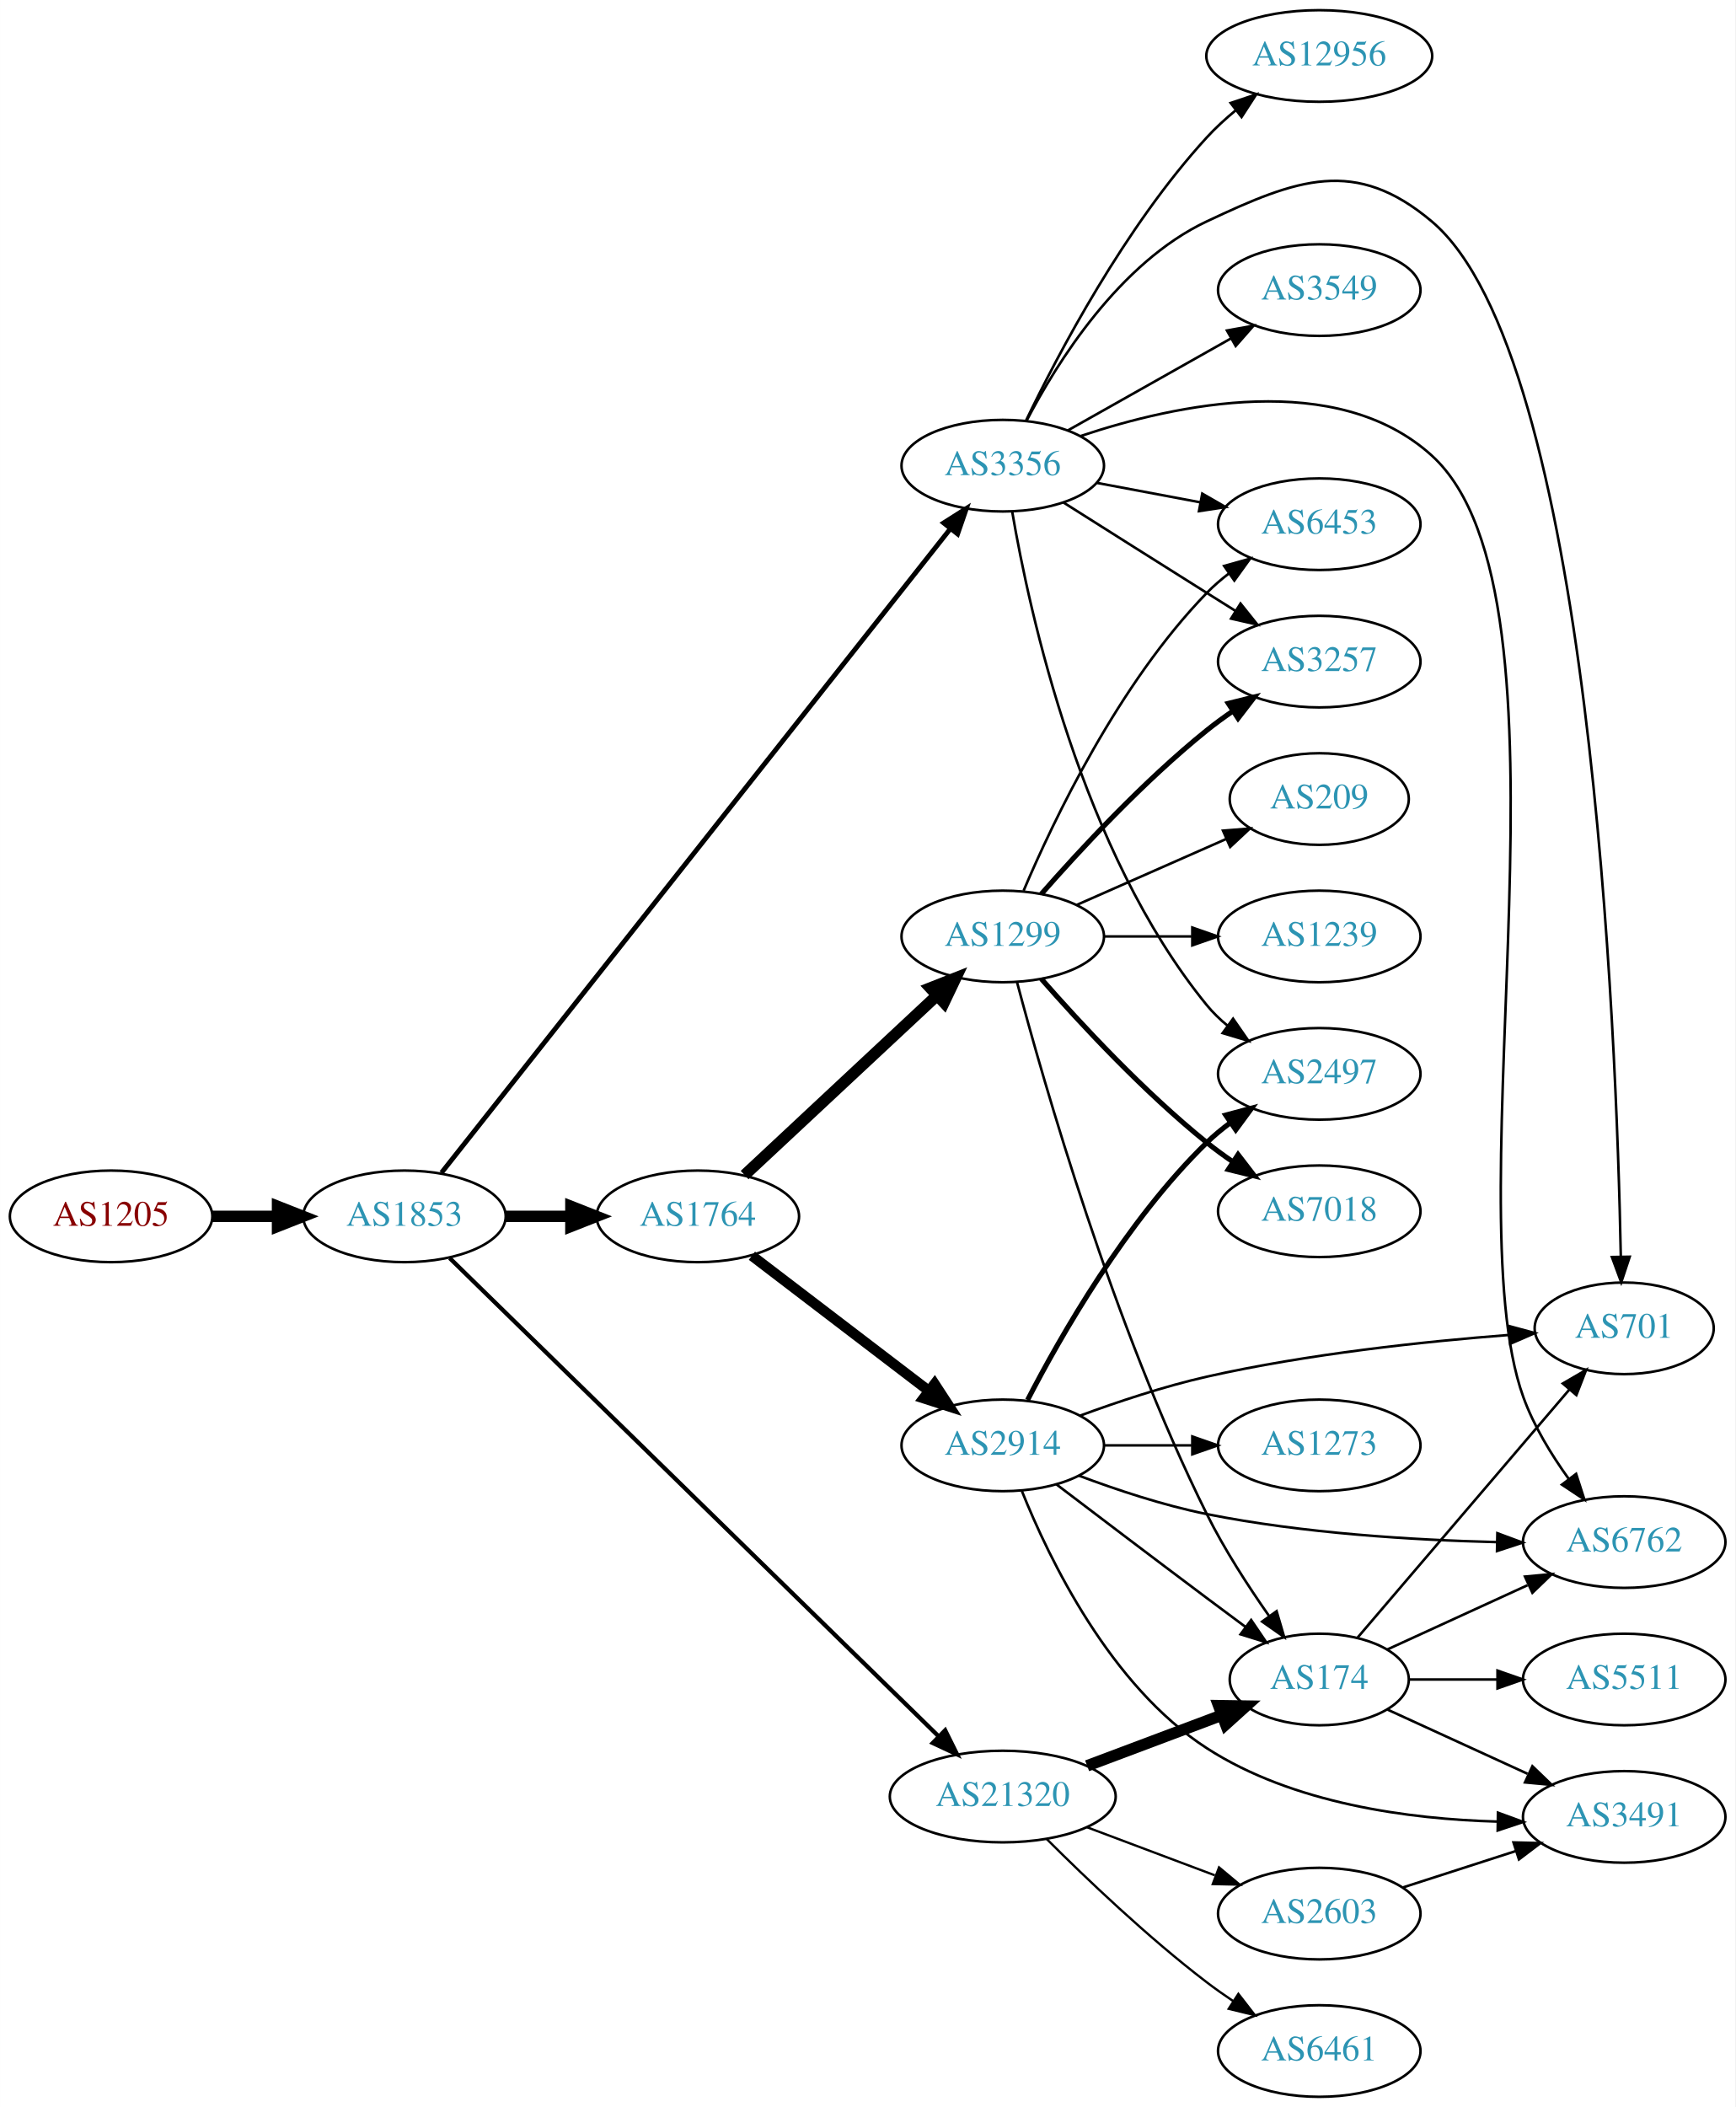
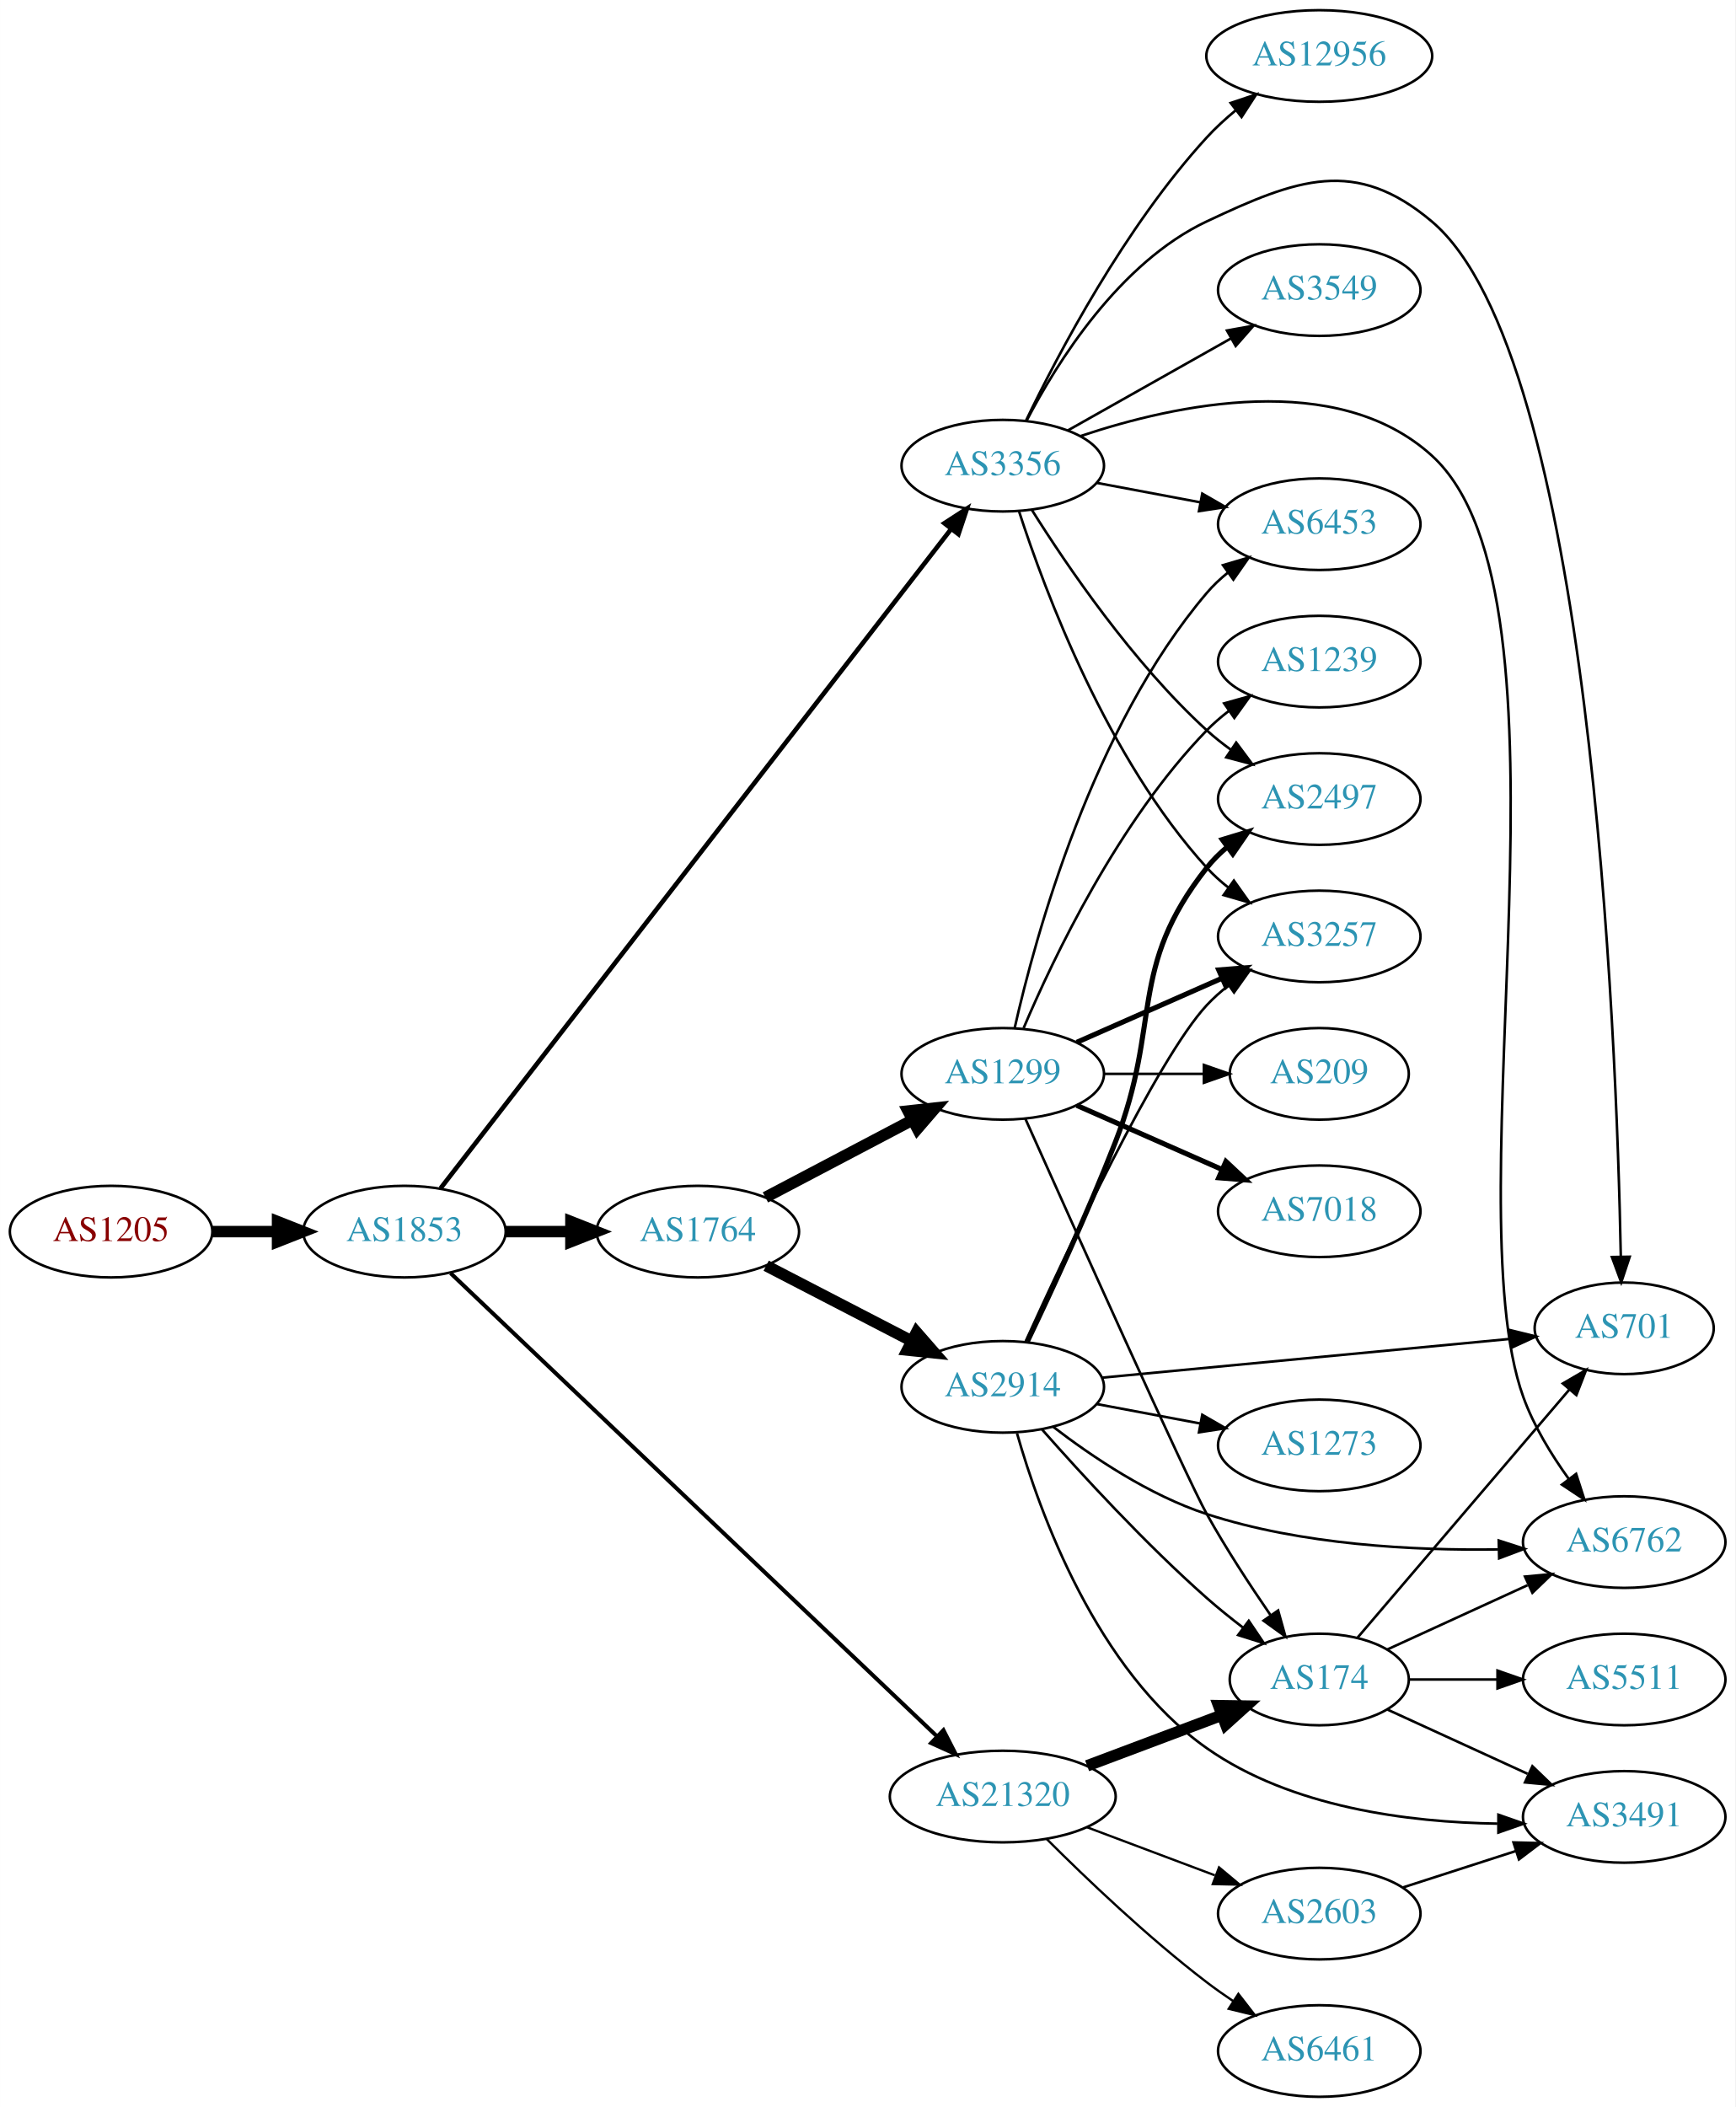
<svg xmlns="http://www.w3.org/2000/svg" xmlns:xlink="http://www.w3.org/1999/xlink" width="682pt" height="828pt" viewBox="0.00 0.00 681.96 828.00">
  <g id="graph0" class="graph" transform="scale(1 1) rotate(0) translate(4 824)">
    <polygon fill="white" stroke="none" points="-4,4 -4,-824 677.956,-824 677.956,4 -4,4" />
    <g id="node1" class="node">
      <g id="a_node1">
        <a xlink:href="/asn/1205" xlink:title="AS1205 ~ University Linz [AT]">
-           <ellipse fill="#ffffff" stroke="black" cx="39.647" cy="-346" rx="39.794" ry="18" />
-           <text text-anchor="middle" x="39.647" y="-342.3" font-family="Times,serif" font-size="14.00" fill="#880000">AS1205</text>
+           <ellipse fill="#ffffff" stroke="black" cx="39.647" cy="-340" rx="39.794" ry="18" />
+           <text text-anchor="middle" x="39.647" y="-336.3" font-family="Times,serif" font-size="14.00" fill="#880000">AS1205</text>
        </a>
      </g>
    </g>
    <g id="node2" class="node">
      <g id="a_node2">
        <a xlink:href="/asn/1853" xlink:title="AS1853 ~ ACOnet Backbone [AT]">
-           <ellipse fill="#ffffff" stroke="black" cx="154.939" cy="-346" rx="39.794" ry="18" />
-           <text text-anchor="middle" x="154.939" y="-342.3" font-family="Times,serif" font-size="14.00" fill="#2c94b3">AS1853</text>
+           <ellipse fill="#ffffff" stroke="black" cx="154.939" cy="-340" rx="39.794" ry="18" />
+           <text text-anchor="middle" x="154.939" y="-336.3" font-family="Times,serif" font-size="14.00" fill="#2c94b3">AS1853</text>
        </a>
      </g>
    </g>
    <g id="edge1" class="edge">
-       <path fill="none" stroke="black" stroke-width="4.5" d="M79.319,-346C87.522,-346 96.286,-346 104.818,-346" />
-       <polygon fill="black" stroke="black" stroke-width="4.5" points="105.057,-349.938 115.057,-346 105.057,-342.063 105.057,-349.938" />
+       <path fill="none" stroke="black" stroke-width="4.5" d="M79.319,-340C87.522,-340 96.286,-340 104.818,-340" />
+       <polygon fill="black" stroke="black" stroke-width="4.5" points="105.057,-343.938 115.057,-340 105.057,-336.063 105.057,-343.938" />
    </g>
    <g id="node3" class="node">
      <g id="a_node3">
        <a xlink:href="/asn/1764" xlink:title="AS1764 ~ NEXTLAYER-AS [AT]">
-           <ellipse fill="#ffffff" stroke="black" cx="270.232" cy="-346" rx="39.794" ry="18" />
-           <text text-anchor="middle" x="270.232" y="-342.3" font-family="Times,serif" font-size="14.00" fill="#2c94b3">AS1764</text>
+           <ellipse fill="#ffffff" stroke="black" cx="270.232" cy="-340" rx="39.794" ry="18" />
+           <text text-anchor="middle" x="270.232" y="-336.3" font-family="Times,serif" font-size="14.00" fill="#2c94b3">AS1764</text>
        </a>
      </g>
    </g>
    <g id="edge2" class="edge">
-       <path fill="none" stroke="black" stroke-width="4.5" d="M194.612,-346C202.815,-346 211.579,-346 220.111,-346" />
-       <polygon fill="black" stroke="black" stroke-width="4.5" points="220.35,-349.938 230.35,-346 220.35,-342.063 220.35,-349.938" />
+       <path fill="none" stroke="black" stroke-width="4.5" d="M194.612,-340C202.815,-340 211.579,-340 220.111,-340" />
+       <polygon fill="black" stroke="black" stroke-width="4.5" points="220.35,-343.938 230.35,-340 220.35,-336.063 220.35,-343.938" />
    </g>
    <g id="node4" class="node">
      <g id="a_node4">
        <a xlink:href="/asn/3356" xlink:title="AS3356 ~ Level 3 Parent, LLC [US]">
          <ellipse fill="#ffffff" stroke="black" cx="390.075" cy="-641" rx="39.794" ry="18" />
          <text text-anchor="middle" x="390.075" y="-637.3" font-family="Times,serif" font-size="14.00" fill="#2c94b3">AS3356</text>
        </a>
      </g>
    </g>
    <g id="edge3" class="edge">
-       <path fill="none" stroke="black" stroke-width="1.895" d="M169.481,-363.136C208.848,-412.948 323.377,-557.869 369.495,-616.225" />
-       <polygon fill="black" stroke="black" stroke-width="1.895" points="366.84,-618.509 375.786,-624.185 372.332,-614.169 366.84,-618.509" />
+       <path fill="none" stroke="black" stroke-width="1.8" d="M169.142,-357.045C208.253,-407.541 323.647,-556.526 369.737,-616.033" />
+       <polygon fill="black" stroke="black" stroke-width="1.8" points="367.127,-618.379 376.017,-624.141 372.661,-614.092 367.127,-618.379" />
    </g>
    <g id="node5" class="node">
      <g id="a_node5">
        <a xlink:href="/asn/21320" xlink:title="AS21320 ~ GEANT Vereniging [EU]">
          <ellipse fill="#ffffff" stroke="black" cx="390.075" cy="-118" rx="44.393" ry="18" />
          <text text-anchor="middle" x="390.075" y="-114.3" font-family="Times,serif" font-size="14.00" fill="#2c94b3">AS21320</text>
        </a>
      </g>
    </g>
    <g id="edge4" class="edge">
-       <path fill="none" stroke="black" stroke-width="1.658" d="M172.706,-329.603C213.354,-289.85 317.291,-188.202 364.764,-141.775" />
-       <polygon fill="black" stroke="black" stroke-width="1.658" points="367.445,-144.049 372.147,-134.555 362.551,-139.045 367.445,-144.049" />
+       <path fill="none" stroke="black" stroke-width="1.575" d="M173.082,-323.676C213.823,-284.881 316.584,-187.029 364.175,-141.711" />
+       <polygon fill="black" stroke="black" stroke-width="1.575" points="366.762,-144.081 371.59,-134.65 361.934,-139.011 366.762,-144.081" />
    </g>
    <g id="node6" class="node">
      <g id="a_node6">
        <a xlink:href="/asn/1299" xlink:title="AS1299 ~ Telia Carrier [EU]">
-           <ellipse fill="#ffffff" stroke="black" cx="390.075" cy="-456" rx="39.794" ry="18" />
-           <text text-anchor="middle" x="390.075" y="-452.3" font-family="Times,serif" font-size="14.00" fill="#2c94b3">AS1299</text>
+           <ellipse fill="#ffffff" stroke="black" cx="390.075" cy="-402" rx="39.794" ry="18" />
+           <text text-anchor="middle" x="390.075" y="-398.3" font-family="Times,serif" font-size="14.00" fill="#2c94b3">AS1299</text>
        </a>
      </g>
    </g>
    <g id="edge5" class="edge">
-       <path fill="none" stroke="black" stroke-width="4.5" d="M288.62,-362.231C308.551,-380.835 341.38,-411.479 364.056,-432.646" />
-       <polygon fill="black" stroke="black" stroke-width="4.5" points="361.619,-435.757 371.616,-439.703 366.992,-430 361.619,-435.757" />
+       <path fill="none" stroke="black" stroke-width="4.5" d="M296.802,-353.453C313.712,-362.35 336.085,-374.121 354.566,-383.844" />
+       <polygon fill="black" stroke="black" stroke-width="4.5" points="352.872,-387.402 363.555,-388.573 356.538,-380.432 352.872,-387.402" />
    </g>
    <g id="node7" class="node">
      <g id="a_node7">
        <a xlink:href="/asn/2914" xlink:title="AS2914 ~ NTT America, Inc. [US]">
-           <ellipse fill="#ffffff" stroke="black" cx="390.075" cy="-256" rx="39.794" ry="18" />
-           <text text-anchor="middle" x="390.075" y="-252.3" font-family="Times,serif" font-size="14.00" fill="#2c94b3">AS2914</text>
+           <ellipse fill="#ffffff" stroke="black" cx="390.075" cy="-279" rx="39.794" ry="18" />
+           <text text-anchor="middle" x="390.075" y="-275.3" font-family="Times,serif" font-size="14.00" fill="#2c94b3">AS2914</text>
        </a>
      </g>
    </g>
    <g id="edge6" class="edge">
-       <path fill="none" stroke="black" stroke-width="4.05" d="M291.49,-330.528C310.662,-315.887 339.61,-293.778 361.002,-277.44" />
-       <polygon fill="black" stroke="black" stroke-width="4.05" points="363.285,-280.156 369.081,-271.27 358.983,-274.523 363.285,-280.156" />
-     </g>
-     <g id="node8" class="node">
-       <g id="a_node8">
+       <path fill="none" stroke="black" stroke-width="4.5" d="M297.093,-326.613C313.902,-317.913 336.017,-306.465 354.35,-296.975" />
+       <polygon fill="black" stroke="black" stroke-width="4.5" points="356.204,-300.449 363.274,-292.355 352.583,-293.456 356.204,-300.449" />
+     </g>
+     <g id="node9" class="node">
+       <g id="a_node9">
+         <a xlink:href="/asn/2497" xlink:title="AS2497 ~ Internet Initiative Japan Inc. [JP]">
+           <ellipse fill="#ffffff" stroke="black" cx="514.467" cy="-510" rx="39.794" ry="18" />
+           <text text-anchor="middle" x="514.467" y="-506.3" font-family="Times,serif" font-size="14.00" fill="#2c94b3">AS2497</text>
+         </a>
+       </g>
+     </g>
+     <g id="edge19" class="edge">
+       <path fill="none" stroke="black" d="M401.503,-623.634C415.291,-601.648 441.259,-563.454 470.271,-537 473.202,-534.328 476.431,-531.763 479.764,-529.351" />
+       <polygon fill="black" stroke="black" points="481.821,-532.186 488.154,-523.692 477.907,-526.382 481.821,-532.186" />
+     </g>
+     <g id="node10" class="node">
+       <g id="a_node10">
+         <a xlink:href="/asn/3257" xlink:title="AS3257 ~ GTT [DE]">
+           <ellipse fill="#ffffff" stroke="black" cx="514.467" cy="-456" rx="39.794" ry="18" />
+           <text text-anchor="middle" x="514.467" y="-452.3" font-family="Times,serif" font-size="14.00" fill="#2c94b3">AS3257</text>
+         </a>
+       </g>
+     </g>
+     <g id="edge15" class="edge">
+       <path fill="none" stroke="black" d="M396.488,-623.01C406.672,-591.568 431.236,-525.888 470.271,-483 472.801,-480.22 475.681,-477.619 478.726,-475.215" />
+       <polygon fill="black" stroke="black" points="480.909,-477.958 487.042,-469.319 476.86,-472.247 480.909,-477.958" />
+     </g>
+     <g id="node11" class="node">
+       <g id="a_node11">
        <a xlink:href="/asn/6762" xlink:title="AS6762 ~ TELECOM ITALIA SPARKLE S.p.A. [IT]">
          <ellipse fill="#ffffff" stroke="black" cx="634.31" cy="-218" rx="39.794" ry="18" />
          <text text-anchor="middle" x="634.31" y="-214.3" font-family="Times,serif" font-size="14.00" fill="#2c94b3">AS6762</text>
        </a>
      </g>
    </g>
-     <g id="edge26" class="edge">
+     <g id="edge18" class="edge">
      <path fill="none" stroke="black" d="M420.743,-652.659C457.951,-665.113 521.377,-678.834 558.663,-645 619.841,-589.486 566.616,-352.703 594.663,-275 598.766,-263.635 605.652,-252.36 612.485,-242.875" />
      <polygon fill="black" stroke="black" points="615.416,-244.801 618.663,-234.716 609.836,-240.575 615.416,-244.801" />
    </g>
-     <g id="node10" class="node">
-       <g id="a_node10">
-         <a xlink:href="/asn/2497" xlink:title="AS2497 ~ Internet Initiative Japan Inc. [JP]">
-           <ellipse fill="#ffffff" stroke="black" cx="514.467" cy="-402" rx="39.794" ry="18" />
-           <text text-anchor="middle" x="514.467" y="-398.3" font-family="Times,serif" font-size="14.00" fill="#2c94b3">AS2497</text>
-         </a>
-       </g>
-     </g>
-     <g id="edge25" class="edge">
-       <path fill="none" stroke="black" d="M393.8,-622.861C400.495,-583.596 420.939,-489.405 470.271,-429 472.649,-426.089 475.427,-423.4 478.408,-420.94" />
-       <polygon fill="black" stroke="black" points="480.599,-423.675 486.635,-414.968 476.487,-418.01 480.599,-423.675" />
-     </g>
-     <g id="node12" class="node">
-       <g id="a_node12">
+     <g id="node13" class="node">
+       <g id="a_node13">
        <a xlink:href="/asn/701" xlink:title="AS701 ~ UUNET [US]">
          <ellipse fill="#ffffff" stroke="black" cx="634.31" cy="-302" rx="35.194" ry="18" />
          <text text-anchor="middle" x="634.31" y="-298.3" font-family="Times,serif" font-size="14.00" fill="#2c94b3">AS701</text>
        </a>
      </g>
    </g>
-     <g id="edge23" class="edge">
+     <g id="edge20" class="edge">
      <path fill="none" stroke="black" d="M399.366,-658.515C411.341,-681.491 435.875,-720.785 470.271,-737 505.806,-753.751 528.627,-762.321 558.663,-737 621.089,-684.374 631.31,-417.912 632.983,-330.106" />
      <polygon fill="black" stroke="black" points="636.483,-330.137 633.151,-320.08 629.484,-330.02 636.483,-330.137" />
    </g>
-     <g id="node14" class="node">
-       <g id="a_node14">
-         <a xlink:href="/asn/3257" xlink:title="AS3257 ~ GTT [DE]">
-           <ellipse fill="#ffffff" stroke="black" cx="514.467" cy="-564" rx="39.794" ry="18" />
-           <text text-anchor="middle" x="514.467" y="-560.3" font-family="Times,serif" font-size="14.00" fill="#2c94b3">AS3257</text>
-         </a>
-       </g>
-     </g>
-     <g id="edge28" class="edge">
-       <path fill="none" stroke="black" d="M413.931,-626.532C429.741,-616.533 451.27,-602.936 470.271,-591 473.894,-588.724 477.69,-586.344 481.464,-583.981" />
-       <polygon fill="black" stroke="black" points="483.519,-586.824 490.14,-578.554 479.806,-580.89 483.519,-586.824" />
-     </g>
-     <g id="node18" class="node">
-       <g id="a_node18">
+     <g id="node15" class="node">
+       <g id="a_node15">
        <a xlink:href="/asn/6453" xlink:title="AS6453 ~ TATA COMMUNICATIONS (AMERICA) INC [US]">
          <ellipse fill="#ffffff" stroke="black" cx="514.467" cy="-618" rx="39.794" ry="18" />
          <text text-anchor="middle" x="514.467" y="-614.3" font-family="Times,serif" font-size="14.00" fill="#2c94b3">AS6453</text>
        </a>
      </g>
    </g>
-     <g id="edge24" class="edge">
+     <g id="edge14" class="edge">
      <path fill="none" stroke="black" d="M427.135,-634.224C439.834,-631.837 454.28,-629.122 467.674,-626.605" />
      <polygon fill="black" stroke="black" points="468.484,-630.015 477.665,-624.728 467.191,-623.135 468.484,-630.015" />
    </g>
-     <g id="node21" class="node">
-       <g id="a_node21">
+     <g id="node16" class="node">
+       <g id="a_node16">
        <a xlink:href="/asn/3549" xlink:title="AS3549 ~ Level 3 Parent, LLC [US]">
          <ellipse fill="#ffffff" stroke="black" cx="514.467" cy="-710" rx="39.794" ry="18" />
          <text text-anchor="middle" x="514.467" y="-706.3" font-family="Times,serif" font-size="14.00" fill="#2c94b3">AS3549</text>
        </a>
      </g>
    </g>
-     <g id="edge22" class="edge">
+     <g id="edge16" class="edge">
      <path fill="none" stroke="black" d="M415.549,-654.797C433.939,-665.165 459.351,-679.491 479.678,-690.951" />
      <polygon fill="black" stroke="black" points="478.186,-694.128 488.616,-695.99 481.624,-688.03 478.186,-694.128" />
    </g>
-     <g id="node22" class="node">
-       <g id="a_node22">
+     <g id="node17" class="node">
+       <g id="a_node17">
        <a xlink:href="/asn/12956" xlink:title="AS12956 ~ TELXIUS [ES]">
          <ellipse fill="#ffffff" stroke="black" cx="514.467" cy="-802" rx="44.393" ry="18" />
          <text text-anchor="middle" x="514.467" y="-798.3" font-family="Times,serif" font-size="14.00" fill="#2c94b3">AS12956</text>
        </a>
      </g>
    </g>
-     <g id="edge27" class="edge">
+     <g id="edge17" class="edge">
      <path fill="none" stroke="black" d="M399.209,-658.7C411.85,-684.968 438.131,-734.935 470.271,-770 473.73,-773.773 477.689,-777.399 481.775,-780.766" />
      <polygon fill="black" stroke="black" points="479.643,-783.541 489.693,-786.895 483.928,-778.006 479.643,-783.541" />
    </g>
-     <g id="node11" class="node">
-       <g id="a_node11">
+     <g id="node8" class="node">
+       <g id="a_node8">
        <a xlink:href="/asn/174" xlink:title="AS174 ~ Cogent Communications [US]">
          <ellipse fill="#ffffff" stroke="black" cx="514.467" cy="-164" rx="35.194" ry="18" />
          <text text-anchor="middle" x="514.467" y="-160.3" font-family="Times,serif" font-size="14.00" fill="#2c94b3">AS174</text>
        </a>
      </g>
    </g>
-     <g id="edge21" class="edge">
+     <g id="edge29" class="edge">
      <path fill="none" stroke="black" stroke-width="4.5" d="M423.232,-130.086C439.454,-136.183 459.221,-143.612 476.114,-149.961" />
      <polygon fill="black" stroke="black" stroke-width="4.5" points="474.934,-153.724 485.68,-153.556 477.705,-146.353 474.934,-153.724" />
    </g>
-     <g id="node19" class="node">
-       <g id="a_node19">
+     <g id="node21" class="node">
+       <g id="a_node21">
        <a xlink:href="/asn/6461" xlink:title="AS6461 ~ Zayo Bandwidth [US]">
          <ellipse fill="#ffffff" stroke="black" cx="514.467" cy="-18" rx="39.794" ry="18" />
          <text text-anchor="middle" x="514.467" y="-14.3" font-family="Times,serif" font-size="14.00" fill="#2c94b3">AS6461</text>
        </a>
      </g>
    </g>
-     <g id="edge19" class="edge">
+     <g id="edge27" class="edge">
      <path fill="none" stroke="black" stroke-width="0.9" d="M407.27,-101.385C422.743,-85.93 447.078,-62.693 470.271,-45 473.593,-42.465 477.161,-39.947 480.77,-37.525" />
      <polygon fill="black" stroke="black" stroke-width="0.9" points="482.679,-40.458 489.17,-32.085 478.874,-34.583 482.679,-40.458" />
    </g>
-     <g id="node20" class="node">
-       <g id="a_node20">
+     <g id="node22" class="node">
+       <g id="a_node22">
        <a xlink:href="/asn/2603" xlink:title="AS2603 ~ NORDUnet [NO]">
          <ellipse fill="#ffffff" stroke="black" cx="514.467" cy="-72" rx="39.794" ry="18" />
          <text text-anchor="middle" x="514.467" y="-68.3" font-family="Times,serif" font-size="14.00" fill="#2c94b3">AS2603</text>
        </a>
      </g>
    </g>
-     <g id="edge20" class="edge">
+     <g id="edge28" class="edge">
      <path fill="none" stroke="black" stroke-width="0.9" d="M423.232,-105.914C438.599,-100.139 457.146,-93.168 473.419,-87.052" />
      <polygon fill="black" stroke="black" stroke-width="0.9" points="475.079,-90.167 483.208,-83.373 472.616,-83.615 475.079,-90.167" />
    </g>
-     <g id="edge13" class="edge">
-       <path fill="none" stroke="black" d="M395.687,-438.018C406.096,-398.811 433.407,-303.199 470.271,-229 477.141,-215.173 486.454,-200.776 494.673,-189.057" />
-       <polygon fill="black" stroke="black" points="497.704,-190.837 500.687,-180.671 492.015,-186.757 497.704,-190.837" />
-     </g>
-     <g id="edge14" class="edge">
-       <path fill="none" stroke="black" stroke-width="2" d="M405.227,-472.663C420.329,-489.894 445.45,-517.024 470.271,-537 473.526,-539.62 477.052,-542.192 480.636,-544.646" />
-       <polygon fill="black" stroke="black" stroke-width="2" points="478.724,-547.577 489.009,-550.121 482.555,-541.719 478.724,-547.577" />
-     </g>
-     <g id="node15" class="node">
-       <g id="a_node15">
-         <a xlink:href="/asn/1239" xlink:title="AS1239 ~ Sprint [US]">
-           <ellipse fill="#ffffff" stroke="black" cx="514.467" cy="-456" rx="39.794" ry="18" />
-           <text text-anchor="middle" x="514.467" y="-452.3" font-family="Times,serif" font-size="14.00" fill="#2c94b3">AS1239</text>
-         </a>
-       </g>
-     </g>
-     <g id="edge15" class="edge">
-       <path fill="none" stroke="black" d="M429.801,-456C440.739,-456 452.79,-456 464.256,-456" />
-       <polygon fill="black" stroke="black" points="464.573,-459.5 474.573,-456 464.573,-452.5 464.573,-459.5" />
-     </g>
-     <g id="node16" class="node">
-       <g id="a_node16">
+     <g id="edge24" class="edge">
+       <path fill="none" stroke="black" d="M398.94,-384.405C417.318,-343.354 462.138,-243.611 470.271,-229 477.78,-215.509 487.163,-201.15 495.264,-189.368" />
+       <polygon fill="black" stroke="black" points="498.308,-191.122 501.156,-180.918 492.566,-187.118 498.308,-191.122" />
+     </g>
+     <g id="edge21" class="edge">
+       <path fill="none" stroke="black" stroke-width="2" d="M419.154,-414.389C436.102,-421.866 457.899,-431.483 476.269,-439.588" />
+       <polygon fill="black" stroke="black" stroke-width="2" points="474.957,-442.834 485.519,-443.669 477.782,-436.43 474.957,-442.834" />
+     </g>
+     <g id="edge25" class="edge">
+       <path fill="none" stroke="black" d="M394.769,-420.075C402.909,-456.148 425.342,-538.14 470.271,-591 472.705,-593.864 475.522,-596.521 478.527,-598.961" />
+       <polygon fill="black" stroke="black" points="476.626,-601.905 486.787,-604.906 480.715,-596.224 476.626,-601.905" />
+     </g>
+     <g id="node18" class="node">
+       <g id="a_node18">
        <a xlink:href="/asn/7018" xlink:title="AS7018 ~ AT&amp;T Services, Inc. [US]">
          <ellipse fill="#ffffff" stroke="black" cx="514.467" cy="-348" rx="39.794" ry="18" />
          <text text-anchor="middle" x="514.467" y="-344.3" font-family="Times,serif" font-size="14.00" fill="#2c94b3">AS7018</text>
        </a>
      </g>
    </g>
-     <g id="edge16" class="edge">
-       <path fill="none" stroke="black" stroke-width="2" d="M405.227,-439.337C420.329,-422.106 445.45,-394.976 470.271,-375 473.526,-372.38 477.052,-369.808 480.636,-367.354" />
-       <polygon fill="black" stroke="black" stroke-width="2" points="482.555,-370.281 489.009,-361.879 478.724,-364.423 482.555,-370.281" />
-     </g>
-     <g id="node17" class="node">
-       <g id="a_node17">
+     <g id="edge22" class="edge">
+       <path fill="none" stroke="black" stroke-width="2" d="M419.154,-389.611C436.102,-382.134 457.899,-372.517 476.269,-364.412" />
+       <polygon fill="black" stroke="black" stroke-width="2" points="477.782,-367.57 485.519,-360.331 474.957,-361.166 477.782,-367.57" />
+     </g>
+     <g id="node19" class="node">
+       <g id="a_node19">
+         <a xlink:href="/asn/1239" xlink:title="AS1239 ~ Sprint [US]">
+           <ellipse fill="#ffffff" stroke="black" cx="514.467" cy="-564" rx="39.794" ry="18" />
+           <text text-anchor="middle" x="514.467" y="-560.3" font-family="Times,serif" font-size="14.00" fill="#2c94b3">AS1239</text>
+         </a>
+       </g>
+     </g>
+     <g id="edge23" class="edge">
+       <path fill="none" stroke="black" d="M398.266,-419.975C410.032,-447.682 435.607,-501.348 470.271,-537 472.891,-539.695 475.832,-542.239 478.914,-544.608" />
+       <polygon fill="black" stroke="black" points="477.081,-547.597 487.283,-550.455 481.09,-541.859 477.081,-547.597" />
+     </g>
+     <g id="node20" class="node">
+       <g id="a_node20">
        <a xlink:href="/asn/209" xlink:title="AS209 ~ CenturyLink Communications, LLC [US]">
-           <ellipse fill="#ffffff" stroke="black" cx="514.467" cy="-510" rx="35.194" ry="18" />
-           <text text-anchor="middle" x="514.467" y="-506.3" font-family="Times,serif" font-size="14.00" fill="#2c94b3">AS209</text>
-         </a>
-       </g>
-     </g>
-     <g id="edge17" class="edge">
-       <path fill="none" stroke="black" d="M419.154,-468.389C436.583,-476.078 459.14,-486.031 477.824,-494.274" />
-       <polygon fill="black" stroke="black" points="476.631,-497.573 487.193,-498.408 479.457,-491.169 476.631,-497.573" />
-     </g>
-     <g id="edge18" class="edge">
-       <path fill="none" stroke="black" d="M398.266,-473.975C410.032,-501.682 435.607,-555.348 470.271,-591 472.891,-593.695 475.832,-596.239 478.914,-598.608" />
-       <polygon fill="black" stroke="black" points="477.081,-601.597 487.283,-604.455 481.09,-595.859 477.081,-601.597" />
+           <ellipse fill="#ffffff" stroke="black" cx="514.467" cy="-402" rx="35.194" ry="18" />
+           <text text-anchor="middle" x="514.467" y="-398.3" font-family="Times,serif" font-size="14.00" fill="#2c94b3">AS209</text>
+         </a>
+       </g>
+     </g>
+     <g id="edge26" class="edge">
+       <path fill="none" stroke="black" d="M429.801,-402C442.29,-402 456.228,-402 469.092,-402" />
+       <polygon fill="black" stroke="black" points="469.13,-405.5 479.13,-402 469.13,-398.5 469.13,-405.5" />
    </g>
    <g id="edge7" class="edge">
-       <path fill="none" stroke="black" d="M419.91,-244.139C434.71,-238.575 453.18,-232.428 470.271,-229 508.045,-221.423 551.623,-218.789 584.217,-217.986" />
-       <polygon fill="black" stroke="black" points="584.463,-221.482 594.392,-217.786 584.325,-214.484 584.463,-221.482" />
-     </g>
-     <g id="node9" class="node">
-       <g id="a_node9">
+       <path fill="none" stroke="black" d="M405.483,-262.283C420.793,-244.919 446.082,-217.353 470.271,-196 474.753,-192.043 479.697,-188.063 484.591,-184.318" />
+       <polygon fill="black" stroke="black" points="486.761,-187.066 492.69,-178.285 482.579,-181.453 486.761,-187.066" />
+     </g>
+     <g id="edge8" class="edge">
+       <path fill="none" stroke="black" stroke-width="2" d="M399.745,-296.817C408.886,-315.919 423.435,-347.251 434.271,-375 452.675,-422.131 438.972,-443.246 470.271,-483 472.596,-485.953 475.34,-488.67 478.299,-491.147" />
+       <polygon fill="black" stroke="black" stroke-width="2" points="476.358,-494.064 486.496,-497.145 480.492,-488.415 476.358,-494.064" />
+     </g>
+     <g id="edge9" class="edge">
+       <path fill="none" stroke="black" d="M398.97,-296.641C414.82,-331.556 450.671,-407.917 470.271,-429 472.83,-431.753 475.73,-434.336 478.787,-436.729" />
+       <polygon fill="black" stroke="black" points="476.932,-439.704 487.12,-442.61 480.968,-433.984 476.932,-439.704" />
+     </g>
+     <g id="edge10" class="edge">
+       <path fill="none" stroke="black" d="M409.874,-263.316C425.116,-251.589 447.701,-236.361 470.271,-229 507.386,-216.896 551.708,-214.626 584.765,-215.115" />
+       <polygon fill="black" stroke="black" points="584.998,-218.622 595.079,-215.362 585.166,-211.624 584.998,-218.622" />
+     </g>
+     <g id="node12" class="node">
+       <g id="a_node12">
        <a xlink:href="/asn/3491" xlink:title="AS3491 ~ PCCW Global, Inc. [US]">
          <ellipse fill="#ffffff" stroke="black" cx="634.31" cy="-110" rx="39.794" ry="18" />
          <text text-anchor="middle" x="634.31" y="-106.3" font-family="Times,serif" font-size="14.00" fill="#2c94b3">AS3491</text>
        </a>
      </g>
    </g>
-     <g id="edge8" class="edge">
-       <path fill="none" stroke="black" d="M397.593,-238.065C408.314,-211.322 432.34,-161.52 470.271,-137 504.117,-115.121 549.907,-109.123 584.344,-108.166" />
-       <polygon fill="black" stroke="black" points="584.692,-111.661 594.641,-108.018 584.592,-104.662 584.692,-111.661" />
-     </g>
-     <g id="edge9" class="edge">
-       <path fill="none" stroke="black" stroke-width="2" d="M399.829,-273.836C412.679,-298.708 438.593,-344.214 470.271,-375 473.115,-377.764 476.288,-380.388 479.588,-382.837" />
-       <polygon fill="black" stroke="black" stroke-width="2" points="477.704,-385.788 487.935,-388.541 481.653,-380.009 477.704,-385.788" />
-     </g>
-     <g id="edge10" class="edge">
-       <path fill="none" stroke="black" d="M411.211,-240.65C427.191,-228.492 450.115,-211.1 470.271,-196 475.152,-192.343 480.355,-188.469 485.399,-184.725" />
-       <polygon fill="black" stroke="black" points="487.699,-187.377 493.65,-178.611 483.532,-181.753 487.699,-187.377" />
-     </g>
    <g id="edge11" class="edge">
-       <path fill="none" stroke="black" d="M420.356,-267.647C435.112,-273.087 453.41,-279.189 470.271,-283 509.899,-291.957 555.956,-296.83 588.989,-299.391" />
-       <polygon fill="black" stroke="black" points="589.003,-302.901 599.232,-300.143 589.516,-295.92 589.003,-302.901" />
-     </g>
-     <g id="node13" class="node">
-       <g id="a_node13">
+       <path fill="none" stroke="black" d="M395.683,-260.729C404.502,-229.803 426.868,-167.535 470.271,-137 503.446,-113.661 549.702,-107.866 584.474,-107.355" />
+       <polygon fill="black" stroke="black" points="584.87,-110.855 594.869,-107.352 584.868,-103.855 584.87,-110.855" />
+     </g>
+     <g id="edge12" class="edge">
+       <path fill="none" stroke="black" d="M428.924,-282.594C472.378,-286.72 543.547,-293.477 589.399,-297.831" />
+       <polygon fill="black" stroke="black" points="589.342,-301.341 599.628,-298.802 590.004,-294.372 589.342,-301.341" />
+     </g>
+     <g id="node14" class="node">
+       <g id="a_node14">
        <a xlink:href="/asn/1273" xlink:title="AS1273 ~ Vodafone Group PLC [EU]">
          <ellipse fill="#ffffff" stroke="black" cx="514.467" cy="-256" rx="39.794" ry="18" />
          <text text-anchor="middle" x="514.467" y="-252.3" font-family="Times,serif" font-size="14.00" fill="#2c94b3">AS1273</text>
        </a>
      </g>
    </g>
-     <g id="edge12" class="edge">
-       <path fill="none" stroke="black" d="M429.801,-256C440.739,-256 452.79,-256 464.256,-256" />
-       <polygon fill="black" stroke="black" points="464.573,-259.5 474.573,-256 464.573,-252.5 464.573,-259.5" />
-     </g>
-     <g id="edge30" class="edge">
+     <g id="edge13" class="edge">
+       <path fill="none" stroke="black" d="M427.135,-272.224C439.834,-269.837 454.28,-267.122 467.674,-264.605" />
+       <polygon fill="black" stroke="black" points="468.484,-268.015 477.665,-262.728 467.191,-261.135 468.484,-268.015" />
+     </g>
+     <g id="edge34" class="edge">
      <path fill="none" stroke="black" d="M541.328,-175.851C557.449,-183.238 578.451,-192.862 596.316,-201.048" />
      <polygon fill="black" stroke="black" points="595.319,-204.441 605.868,-205.425 598.235,-198.077 595.319,-204.441" />
    </g>
-     <g id="edge32" class="edge">
+     <g id="edge31" class="edge">
      <path fill="none" stroke="black" d="M541.328,-152.149C557.449,-144.762 578.451,-135.138 596.316,-126.952" />
      <polygon fill="black" stroke="black" points="598.235,-129.923 605.868,-122.575 595.319,-123.559 598.235,-129.923" />
    </g>
-     <g id="edge33" class="edge">
+     <g id="edge32" class="edge">
      <path fill="none" stroke="black" d="M529.448,-180.372C550.09,-204.545 588.85,-249.935 612.739,-277.911" />
      <polygon fill="black" stroke="black" points="610.192,-280.317 619.347,-285.649 615.515,-275.771 610.192,-280.317" />
    </g>
    <g id="node23" class="node">
      <g id="a_node23">
        <a xlink:href="/asn/5511" xlink:title="AS5511 ~ Orange S.A. [FR]">
          <ellipse fill="#ffffff" stroke="black" cx="634.31" cy="-164" rx="39.794" ry="18" />
          <text text-anchor="middle" x="634.31" y="-160.3" font-family="Times,serif" font-size="14.00" fill="#2c94b3">AS5511</text>
        </a>
      </g>
    </g>
-     <g id="edge31" class="edge">
+     <g id="edge33" class="edge">
      <path fill="none" stroke="black" d="M549.869,-164C560.693,-164 572.86,-164 584.487,-164" />
      <polygon fill="black" stroke="black" points="584.518,-167.5 594.518,-164 584.518,-160.5 584.518,-167.5" />
    </g>
-     <g id="edge29" class="edge">
+     <g id="edge30" class="edge">
      <path fill="none" stroke="black" d="M547.357,-82.283C560.981,-86.677 577.067,-91.864 591.616,-96.555" />
      <polygon fill="black" stroke="black" points="590.803,-99.97 601.394,-99.708 592.951,-93.308 590.803,-99.97" />
    </g>
  </g>
</svg>
